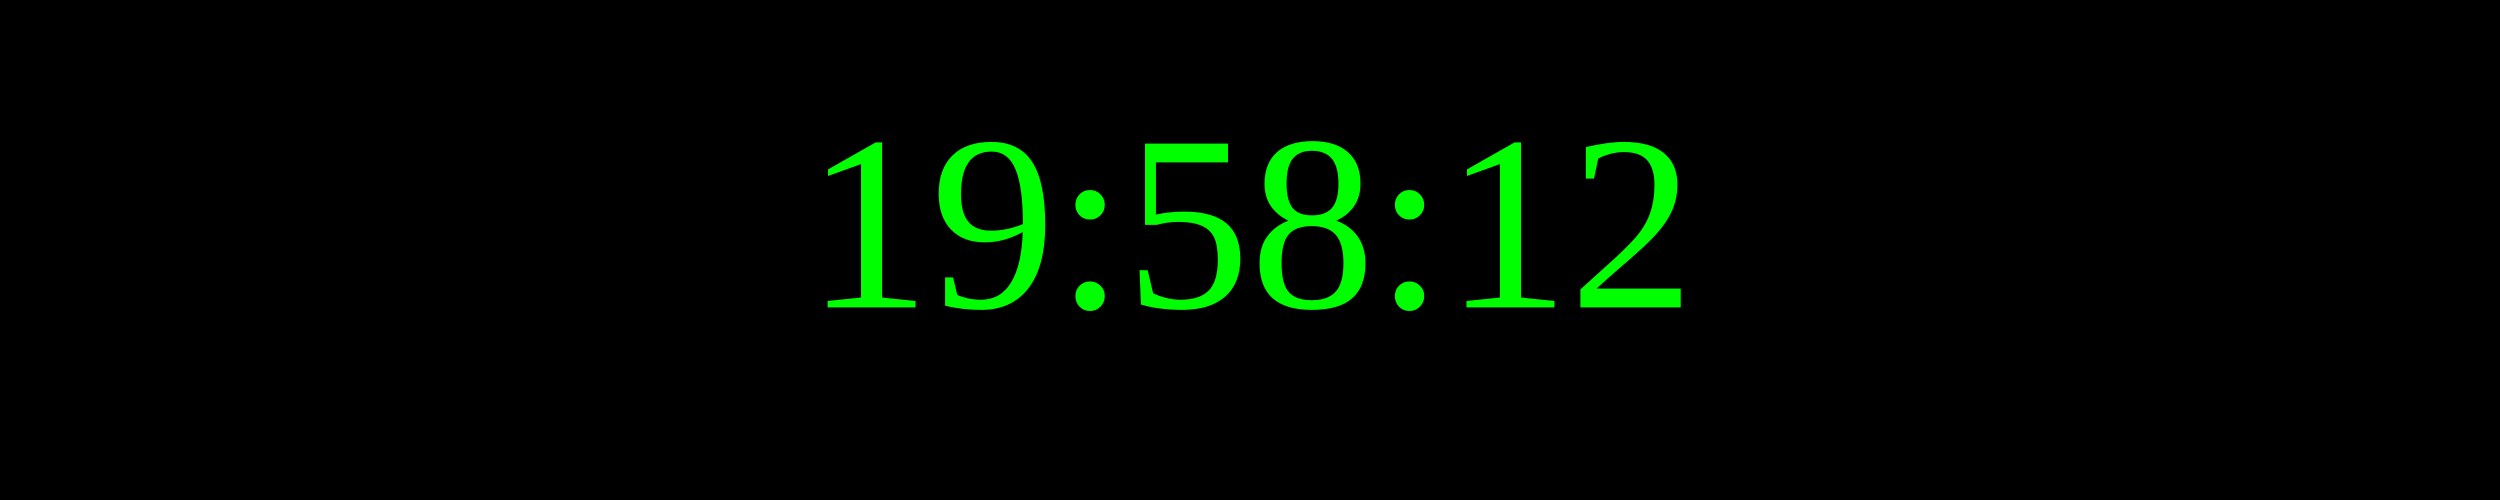
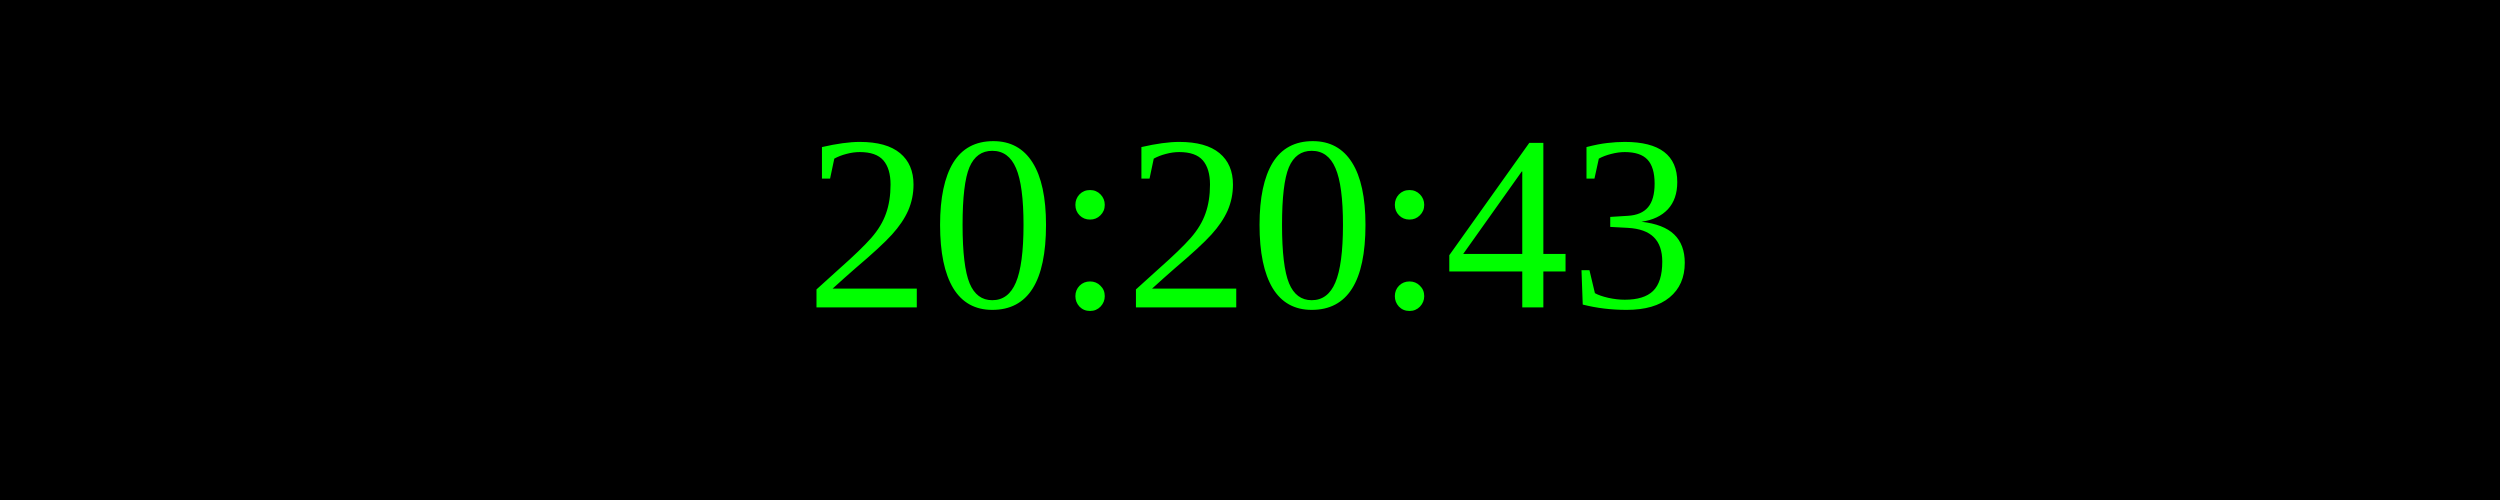
<svg xmlns="http://www.w3.org/2000/svg" width="250" height="50">
  <rect width="100%" height="100%" fill="black" />
  <text x="50%" y="50%" font-size="25" fill="lime" text-anchor="middle" dominant-baseline="middle">
- 19:58:12
+ 20:20:43
</text>
</svg>
